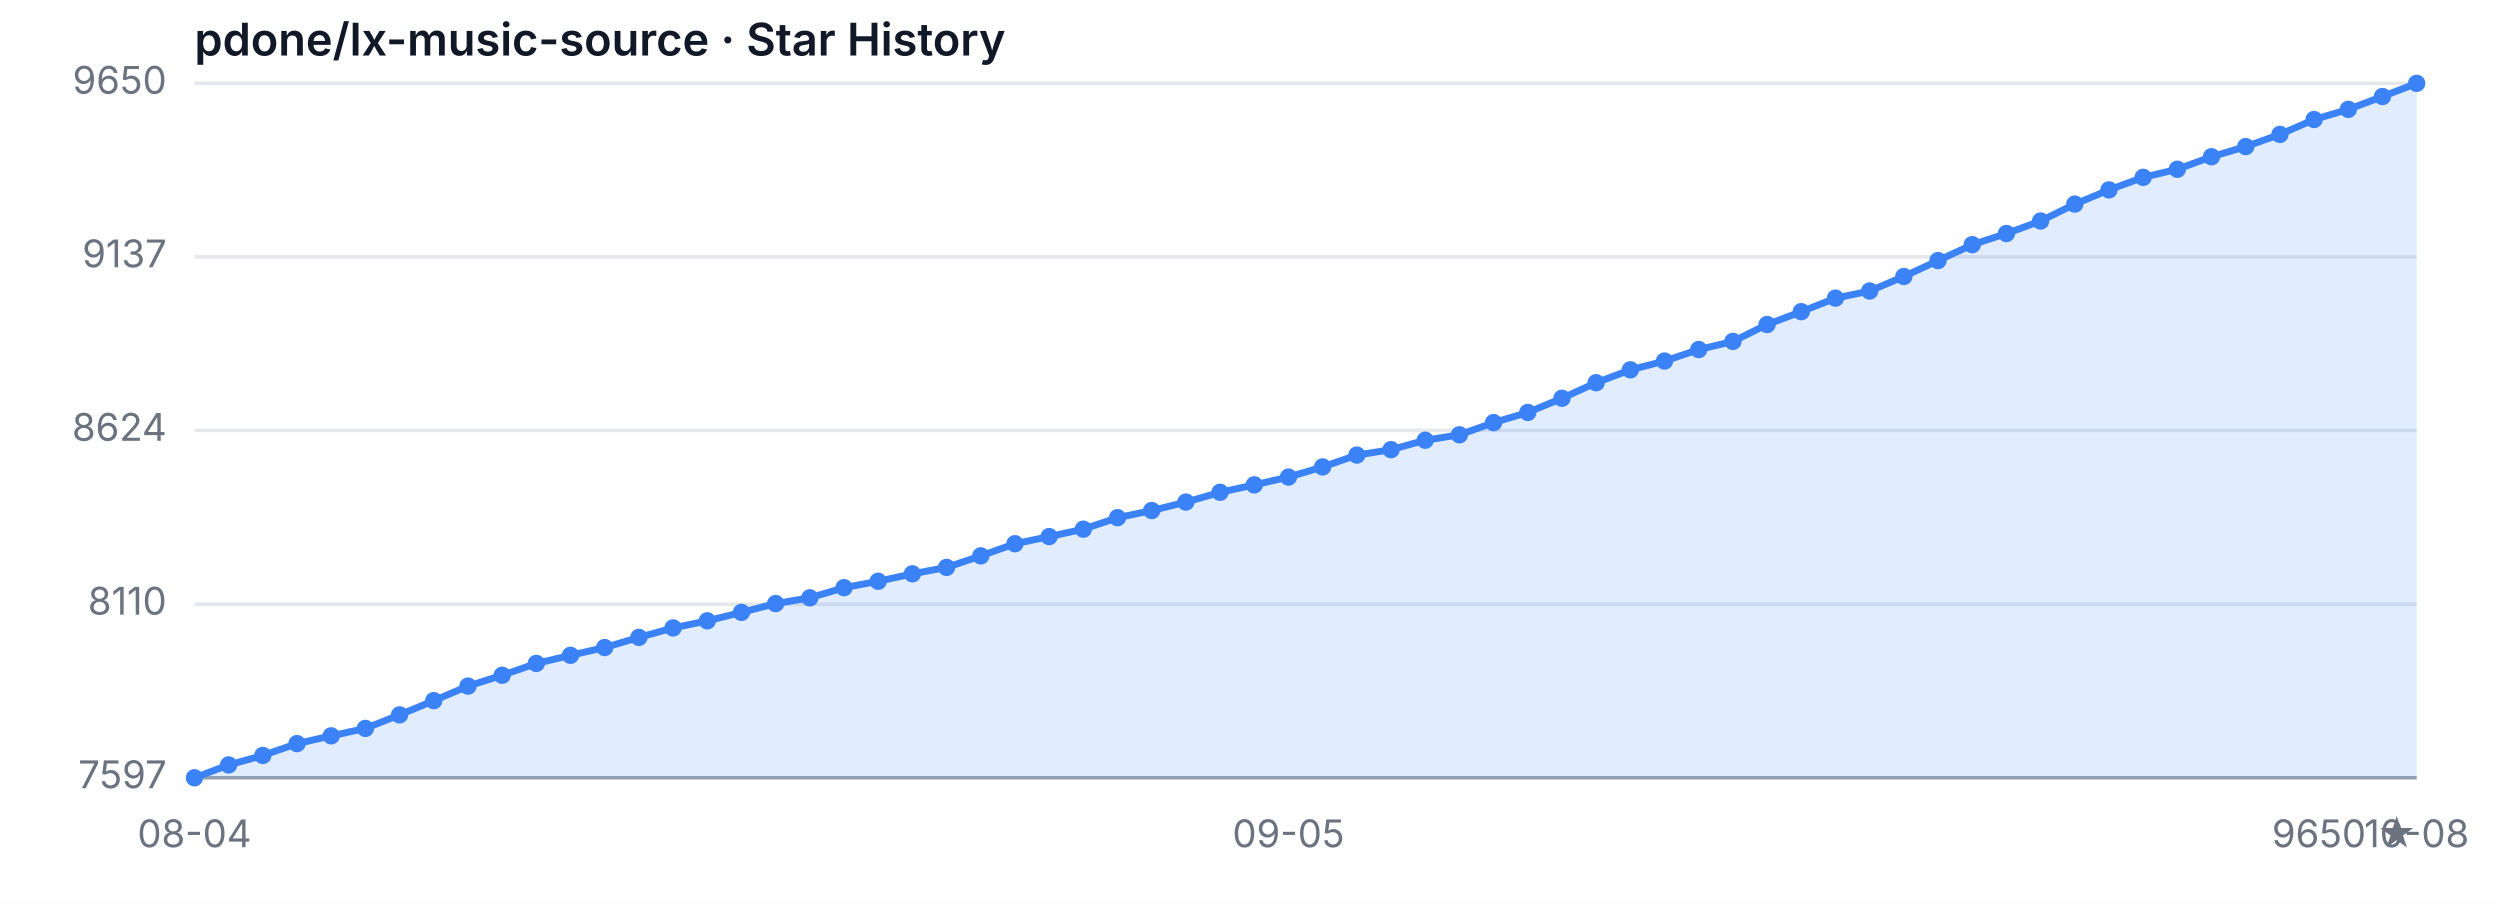
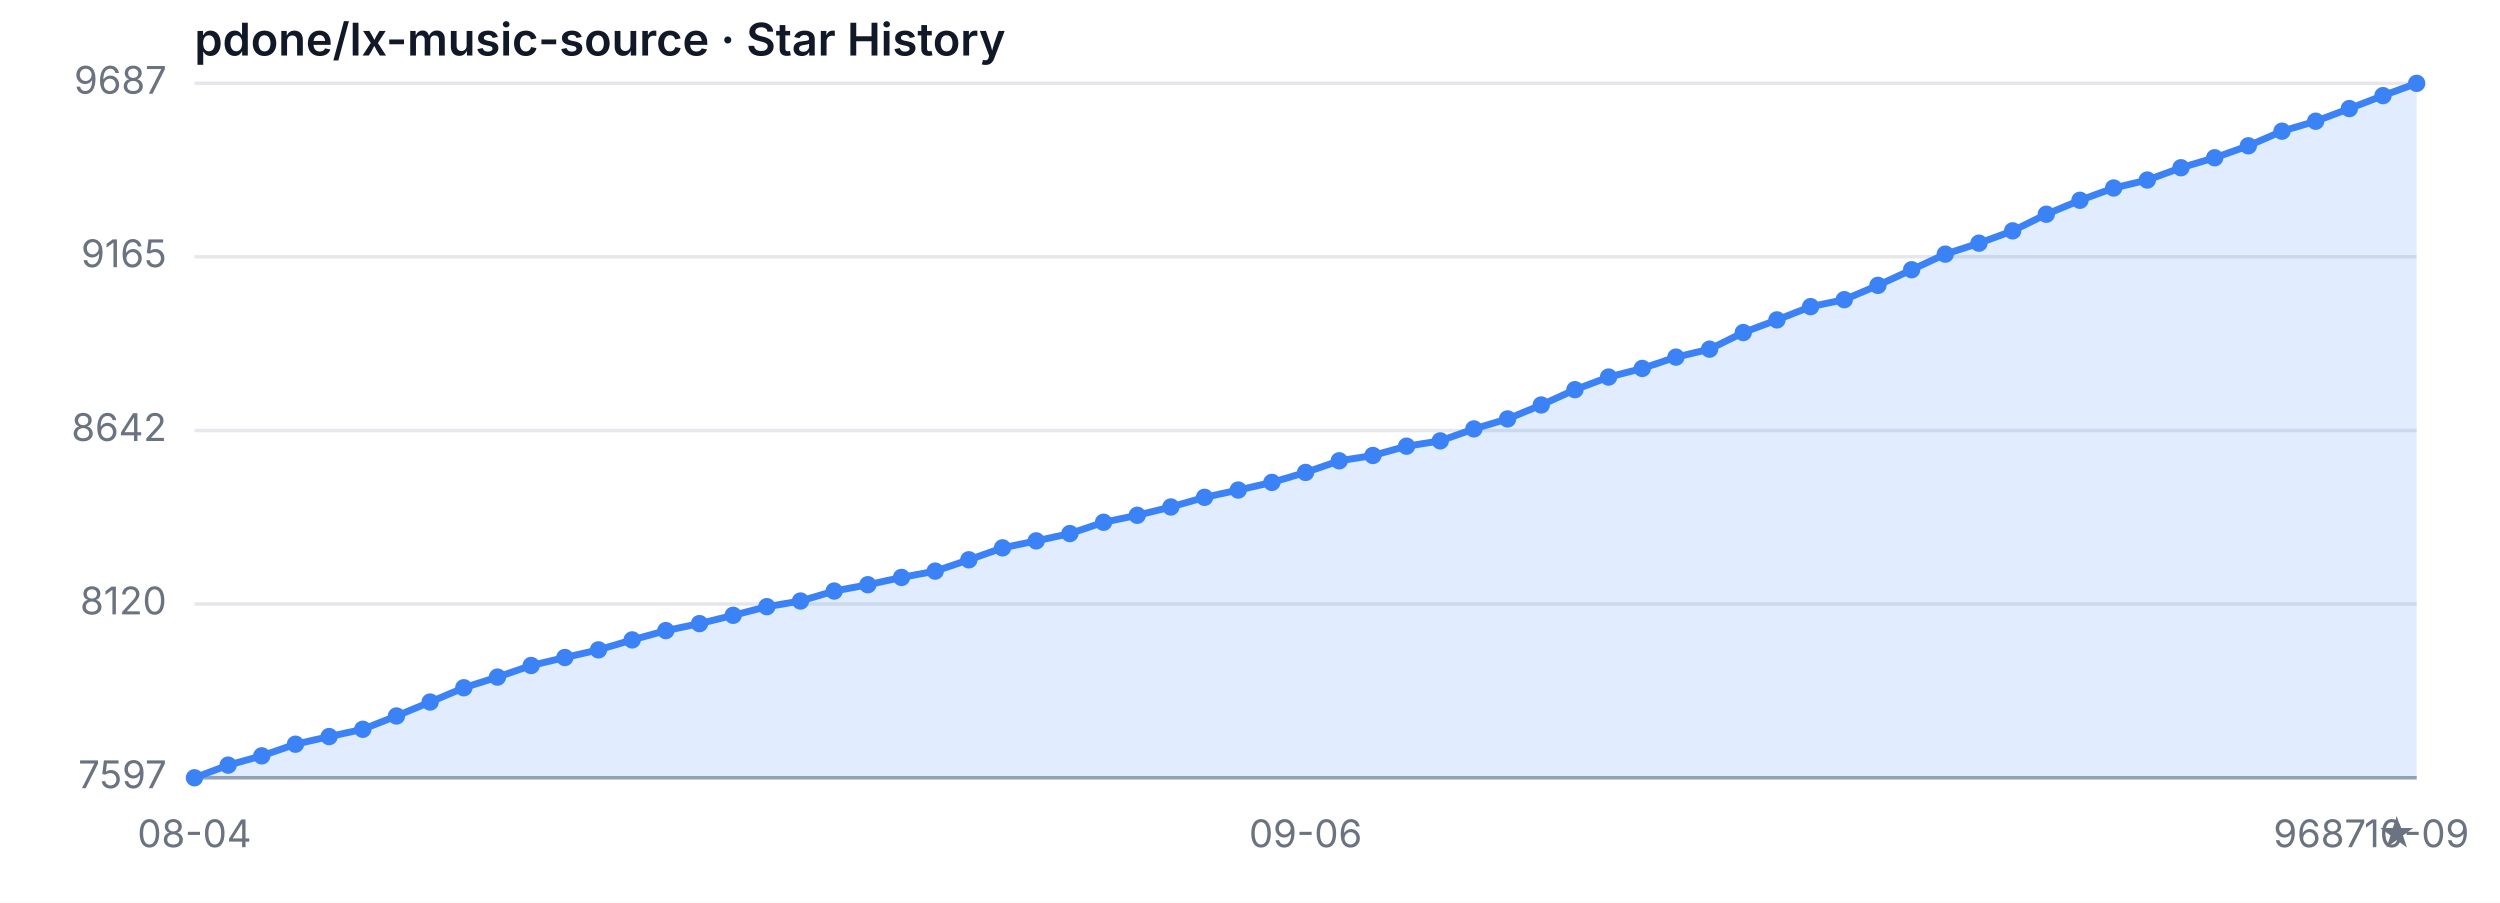
<svg xmlns="http://www.w3.org/2000/svg" width="720" height="260" viewBox="0 0 720 260" role="img" aria-label="Star History">
  <style>
  .bg { fill: #ffffff; }
  .grid { stroke: #e5e7eb; stroke-width: 1; }
  .axis { stroke: #9ca3af; stroke-width: 1; }
  .area { fill: rgba(59, 130, 246, 0.15); }
  .line { fill: none; stroke: #3b82f6; stroke-width: 2; stroke-linejoin: round; stroke-linecap: round; }
  .dot { fill: #3b82f6; }
  .tlabel { fill: #6b7280; font-family: -apple-system, sans-serif; font-size: 11px; }
  .title { fill: #111827; font-family: -apple-system, sans-serif; font-size: 13px; font-weight: 600; }
  @media (prefers-color-scheme: dark) {
    .bg { fill: #0d1117; }
    .grid { stroke: #21262d; }
    .axis { stroke: #484f58; }
    .area { fill: rgba(58, 132, 255, 0.18); }
    .line { stroke: #58a6ff; }
    .dot { fill: #58a6ff; }
    .tlabel { fill: #8b949e; }
    .title { fill: #c9d1d9; }
  }
</style>
  <rect class="bg" width="720" height="260" />
  <text class="title" x="56" y="16">pdone/lx-music-source · Star History</text>
  <line class="grid" x1="56" y1="224.00" x2="696" y2="224.00" />
-   <line class="grid" x1="56" y1="174.02" x2="696" y2="174.02" />
-   <line class="grid" x1="56" y1="123.95" x2="696" y2="123.95" />
-   <line class="grid" x1="56" y1="73.98" x2="696" y2="73.98" />
+   <line class="grid" x1="56" y1="173.95" x2="696" y2="173.95" />
+   <line class="grid" x1="56" y1="124.00" x2="696" y2="124.00" />
+   <line class="grid" x1="56" y1="73.95" x2="696" y2="73.95" />
  <line class="grid" x1="56" y1="24.00" x2="696" y2="24.00" />
  <text class="tlabel" x="48" y="227.00" text-anchor="end">7597</text>
-   <text class="tlabel" x="48" y="177.02" text-anchor="end">8110</text>
-   <text class="tlabel" x="48" y="126.95" text-anchor="end">8624</text>
-   <text class="tlabel" x="48" y="76.98" text-anchor="end">9137</text>
-   <text class="tlabel" x="48" y="27.00" text-anchor="end">9650</text>
+   <text class="tlabel" x="48" y="176.95" text-anchor="end">8120</text>
+   <text class="tlabel" x="48" y="127.00" text-anchor="end">8642</text>
+   <text class="tlabel" x="48" y="76.95" text-anchor="end">9165</text>
+   <text class="tlabel" x="48" y="27.00" text-anchor="end">9687</text>
  <line class="axis" x1="56" y1="224" x2="696" y2="224" />
-   <path class="area" d="M 56.00 224.00 L 56.00 224.00 L 65.85 220.30 L 75.69 217.57 L 85.54 214.16 L 95.38 211.92 L 105.23 209.78 L 115.08 205.88 L 124.92 201.79 L 134.77 197.60 L 144.62 194.48 L 154.46 191.07 L 164.31 188.73 L 174.15 186.49 L 184.00 183.57 L 193.85 180.84 L 203.69 178.80 L 213.54 176.36 L 223.38 173.83 L 233.23 172.17 L 243.08 169.25 L 252.92 167.40 L 262.77 165.26 L 272.62 163.41 L 282.46 160.09 L 292.31 156.59 L 302.15 154.54 L 312.00 152.40 L 321.85 149.09 L 331.69 147.04 L 341.54 144.60 L 351.38 141.78 L 361.23 139.64 L 371.08 137.40 L 380.92 134.47 L 390.77 131.06 L 400.62 129.50 L 410.46 126.78 L 420.31 125.22 L 430.15 121.71 L 440.00 118.79 L 449.85 114.70 L 459.69 110.22 L 469.54 106.51 L 479.38 103.98 L 489.23 100.67 L 499.08 98.33 L 508.92 93.46 L 518.77 89.76 L 528.62 85.86 L 538.46 83.81 L 548.31 79.63 L 558.15 75.05 L 568.00 70.47 L 577.85 67.25 L 587.69 63.65 L 597.54 58.78 L 607.38 54.69 L 617.23 51.08 L 627.08 48.74 L 636.92 45.14 L 646.77 42.22 L 656.62 38.71 L 666.46 34.42 L 676.31 31.50 L 686.15 27.80 L 696.00 24.00 L 696.00 224.00 Z" />
-   <path class="line" d="M 56.00 224.00 L 65.85 220.30 L 75.69 217.57 L 85.54 214.16 L 95.38 211.92 L 105.23 209.78 L 115.08 205.88 L 124.92 201.79 L 134.77 197.60 L 144.62 194.48 L 154.46 191.07 L 164.31 188.73 L 174.15 186.49 L 184.00 183.57 L 193.85 180.84 L 203.69 178.80 L 213.54 176.36 L 223.38 173.83 L 233.23 172.17 L 243.08 169.25 L 252.92 167.40 L 262.77 165.26 L 272.62 163.41 L 282.46 160.09 L 292.31 156.59 L 302.15 154.54 L 312.00 152.40 L 321.85 149.09 L 331.69 147.04 L 341.54 144.60 L 351.38 141.78 L 361.23 139.64 L 371.08 137.40 L 380.92 134.47 L 390.77 131.06 L 400.62 129.50 L 410.46 126.78 L 420.31 125.22 L 430.15 121.71 L 440.00 118.79 L 449.85 114.70 L 459.69 110.22 L 469.54 106.51 L 479.38 103.98 L 489.23 100.67 L 499.08 98.33 L 508.92 93.46 L 518.77 89.76 L 528.62 85.86 L 538.46 83.81 L 548.31 79.63 L 558.15 75.05 L 568.00 70.47 L 577.85 67.25 L 587.69 63.65 L 597.54 58.78 L 607.38 54.69 L 617.23 51.08 L 627.08 48.74 L 636.92 45.14 L 646.77 42.22 L 656.62 38.71 L 666.46 34.42 L 676.31 31.50 L 686.15 27.80 L 696.00 24.00" />
+   <path class="area" d="M 56.00 224.00 L 56.00 224.00 L 65.70 220.36 L 75.39 217.68 L 85.09 214.33 L 94.79 212.13 L 104.48 210.03 L 114.18 206.20 L 123.88 202.18 L 133.58 198.07 L 143.27 195.00 L 152.97 191.66 L 162.67 189.36 L 172.36 187.16 L 182.06 184.29 L 191.76 181.61 L 201.45 179.60 L 211.15 177.21 L 220.85 174.72 L 230.55 173.09 L 240.24 170.22 L 249.94 168.40 L 259.64 166.30 L 269.33 164.48 L 279.03 161.22 L 288.73 157.78 L 298.42 155.77 L 308.12 153.67 L 317.82 150.41 L 327.52 148.40 L 337.21 146.01 L 346.91 143.23 L 356.61 141.13 L 366.30 138.93 L 376.00 136.06 L 385.70 132.71 L 395.39 131.18 L 405.09 128.50 L 414.79 126.97 L 424.48 123.52 L 434.18 120.65 L 443.88 116.63 L 453.58 112.23 L 463.27 108.59 L 472.97 106.11 L 482.67 102.85 L 492.36 100.56 L 502.06 95.77 L 511.76 92.13 L 521.45 88.31 L 531.15 86.30 L 540.85 82.18 L 550.55 77.68 L 560.24 73.19 L 569.94 70.03 L 579.64 66.49 L 589.33 61.70 L 599.03 57.68 L 608.73 54.14 L 618.42 51.85 L 628.12 48.31 L 637.82 45.44 L 647.52 41.99 L 657.21 37.78 L 666.91 34.91 L 676.61 31.27 L 686.30 27.54 L 696.00 24.00 L 696.00 224.00 Z" />
+   <path class="line" d="M 56.00 224.00 L 65.70 220.36 L 75.39 217.68 L 85.09 214.33 L 94.79 212.13 L 104.48 210.03 L 114.18 206.20 L 123.88 202.18 L 133.58 198.07 L 143.27 195.00 L 152.97 191.66 L 162.67 189.36 L 172.36 187.16 L 182.06 184.29 L 191.76 181.61 L 201.45 179.60 L 211.15 177.21 L 220.85 174.72 L 230.55 173.09 L 240.24 170.22 L 249.94 168.40 L 259.64 166.30 L 269.33 164.48 L 279.03 161.22 L 288.73 157.78 L 298.42 155.77 L 308.12 153.67 L 317.82 150.41 L 327.52 148.40 L 337.21 146.01 L 346.91 143.23 L 356.61 141.13 L 366.30 138.93 L 376.00 136.06 L 385.70 132.71 L 395.39 131.18 L 405.09 128.50 L 414.79 126.97 L 424.48 123.52 L 434.18 120.65 L 443.88 116.63 L 453.58 112.23 L 463.27 108.59 L 472.97 106.11 L 482.67 102.85 L 492.36 100.56 L 502.06 95.77 L 511.76 92.13 L 521.45 88.31 L 531.15 86.30 L 540.85 82.18 L 550.55 77.68 L 560.24 73.19 L 569.94 70.03 L 579.64 66.49 L 589.33 61.70 L 599.03 57.68 L 608.73 54.14 L 618.42 51.85 L 628.12 48.31 L 637.82 45.44 L 647.52 41.99 L 657.21 37.78 L 666.91 34.91 L 676.61 31.27 L 686.30 27.54 L 696.00 24.00" />
  <circle class="dot" cx="56.00" cy="224.00" r="2.5" />
-   <circle class="dot" cx="65.85" cy="220.30" r="2.5" />
-   <circle class="dot" cx="75.69" cy="217.57" r="2.5" />
-   <circle class="dot" cx="85.54" cy="214.16" r="2.5" />
-   <circle class="dot" cx="95.38" cy="211.92" r="2.5" />
-   <circle class="dot" cx="105.23" cy="209.78" r="2.5" />
-   <circle class="dot" cx="115.08" cy="205.88" r="2.5" />
-   <circle class="dot" cx="124.92" cy="201.79" r="2.5" />
-   <circle class="dot" cx="134.77" cy="197.60" r="2.5" />
-   <circle class="dot" cx="144.62" cy="194.48" r="2.5" />
-   <circle class="dot" cx="154.46" cy="191.07" r="2.5" />
-   <circle class="dot" cx="164.31" cy="188.73" r="2.5" />
-   <circle class="dot" cx="174.15" cy="186.49" r="2.5" />
-   <circle class="dot" cx="184.00" cy="183.57" r="2.5" />
-   <circle class="dot" cx="193.85" cy="180.84" r="2.5" />
-   <circle class="dot" cx="203.69" cy="178.80" r="2.5" />
-   <circle class="dot" cx="213.54" cy="176.36" r="2.5" />
-   <circle class="dot" cx="223.38" cy="173.83" r="2.5" />
-   <circle class="dot" cx="233.23" cy="172.17" r="2.5" />
-   <circle class="dot" cx="243.08" cy="169.25" r="2.5" />
-   <circle class="dot" cx="252.92" cy="167.40" r="2.5" />
-   <circle class="dot" cx="262.77" cy="165.26" r="2.5" />
-   <circle class="dot" cx="272.62" cy="163.41" r="2.5" />
-   <circle class="dot" cx="282.46" cy="160.09" r="2.5" />
-   <circle class="dot" cx="292.31" cy="156.59" r="2.5" />
-   <circle class="dot" cx="302.15" cy="154.54" r="2.5" />
-   <circle class="dot" cx="312.00" cy="152.40" r="2.5" />
-   <circle class="dot" cx="321.85" cy="149.09" r="2.5" />
-   <circle class="dot" cx="331.69" cy="147.04" r="2.5" />
-   <circle class="dot" cx="341.54" cy="144.60" r="2.5" />
-   <circle class="dot" cx="351.38" cy="141.78" r="2.5" />
-   <circle class="dot" cx="361.23" cy="139.64" r="2.5" />
-   <circle class="dot" cx="371.08" cy="137.40" r="2.5" />
-   <circle class="dot" cx="380.92" cy="134.47" r="2.5" />
-   <circle class="dot" cx="390.77" cy="131.06" r="2.5" />
-   <circle class="dot" cx="400.62" cy="129.50" r="2.5" />
-   <circle class="dot" cx="410.46" cy="126.78" r="2.5" />
-   <circle class="dot" cx="420.31" cy="125.22" r="2.5" />
-   <circle class="dot" cx="430.15" cy="121.71" r="2.5" />
-   <circle class="dot" cx="440.00" cy="118.79" r="2.5" />
-   <circle class="dot" cx="449.85" cy="114.70" r="2.5" />
-   <circle class="dot" cx="459.69" cy="110.22" r="2.5" />
-   <circle class="dot" cx="469.54" cy="106.51" r="2.5" />
-   <circle class="dot" cx="479.38" cy="103.98" r="2.5" />
-   <circle class="dot" cx="489.23" cy="100.67" r="2.5" />
-   <circle class="dot" cx="499.08" cy="98.33" r="2.5" />
-   <circle class="dot" cx="508.92" cy="93.46" r="2.5" />
-   <circle class="dot" cx="518.77" cy="89.76" r="2.5" />
-   <circle class="dot" cx="528.62" cy="85.86" r="2.5" />
-   <circle class="dot" cx="538.46" cy="83.81" r="2.5" />
-   <circle class="dot" cx="548.31" cy="79.63" r="2.5" />
-   <circle class="dot" cx="558.15" cy="75.05" r="2.5" />
-   <circle class="dot" cx="568.00" cy="70.47" r="2.5" />
-   <circle class="dot" cx="577.85" cy="67.25" r="2.5" />
-   <circle class="dot" cx="587.69" cy="63.65" r="2.5" />
-   <circle class="dot" cx="597.54" cy="58.78" r="2.5" />
-   <circle class="dot" cx="607.38" cy="54.69" r="2.5" />
-   <circle class="dot" cx="617.23" cy="51.08" r="2.5" />
-   <circle class="dot" cx="627.08" cy="48.74" r="2.5" />
-   <circle class="dot" cx="636.92" cy="45.14" r="2.5" />
-   <circle class="dot" cx="646.77" cy="42.22" r="2.5" />
-   <circle class="dot" cx="656.62" cy="38.71" r="2.5" />
-   <circle class="dot" cx="666.46" cy="34.42" r="2.5" />
-   <circle class="dot" cx="676.31" cy="31.50" r="2.5" />
-   <circle class="dot" cx="686.15" cy="27.80" r="2.5" />
+   <circle class="dot" cx="65.70" cy="220.36" r="2.5" />
+   <circle class="dot" cx="75.39" cy="217.68" r="2.5" />
+   <circle class="dot" cx="85.09" cy="214.33" r="2.5" />
+   <circle class="dot" cx="94.79" cy="212.13" r="2.5" />
+   <circle class="dot" cx="104.48" cy="210.03" r="2.5" />
+   <circle class="dot" cx="114.18" cy="206.20" r="2.5" />
+   <circle class="dot" cx="123.88" cy="202.18" r="2.5" />
+   <circle class="dot" cx="133.58" cy="198.07" r="2.5" />
+   <circle class="dot" cx="143.27" cy="195.00" r="2.5" />
+   <circle class="dot" cx="152.97" cy="191.66" r="2.5" />
+   <circle class="dot" cx="162.67" cy="189.36" r="2.5" />
+   <circle class="dot" cx="172.36" cy="187.16" r="2.5" />
+   <circle class="dot" cx="182.06" cy="184.29" r="2.5" />
+   <circle class="dot" cx="191.76" cy="181.61" r="2.5" />
+   <circle class="dot" cx="201.45" cy="179.60" r="2.5" />
+   <circle class="dot" cx="211.15" cy="177.21" r="2.5" />
+   <circle class="dot" cx="220.85" cy="174.72" r="2.5" />
+   <circle class="dot" cx="230.55" cy="173.09" r="2.5" />
+   <circle class="dot" cx="240.24" cy="170.22" r="2.5" />
+   <circle class="dot" cx="249.94" cy="168.40" r="2.5" />
+   <circle class="dot" cx="259.64" cy="166.30" r="2.5" />
+   <circle class="dot" cx="269.33" cy="164.48" r="2.5" />
+   <circle class="dot" cx="279.03" cy="161.22" r="2.5" />
+   <circle class="dot" cx="288.73" cy="157.78" r="2.5" />
+   <circle class="dot" cx="298.42" cy="155.77" r="2.5" />
+   <circle class="dot" cx="308.12" cy="153.67" r="2.5" />
+   <circle class="dot" cx="317.82" cy="150.41" r="2.5" />
+   <circle class="dot" cx="327.52" cy="148.40" r="2.5" />
+   <circle class="dot" cx="337.21" cy="146.01" r="2.5" />
+   <circle class="dot" cx="346.91" cy="143.23" r="2.5" />
+   <circle class="dot" cx="356.61" cy="141.13" r="2.5" />
+   <circle class="dot" cx="366.30" cy="138.93" r="2.5" />
+   <circle class="dot" cx="376.00" cy="136.06" r="2.5" />
+   <circle class="dot" cx="385.70" cy="132.71" r="2.5" />
+   <circle class="dot" cx="395.39" cy="131.18" r="2.5" />
+   <circle class="dot" cx="405.09" cy="128.50" r="2.5" />
+   <circle class="dot" cx="414.79" cy="126.97" r="2.5" />
+   <circle class="dot" cx="424.48" cy="123.52" r="2.5" />
+   <circle class="dot" cx="434.18" cy="120.65" r="2.5" />
+   <circle class="dot" cx="443.88" cy="116.63" r="2.5" />
+   <circle class="dot" cx="453.58" cy="112.23" r="2.5" />
+   <circle class="dot" cx="463.27" cy="108.59" r="2.5" />
+   <circle class="dot" cx="472.97" cy="106.11" r="2.5" />
+   <circle class="dot" cx="482.67" cy="102.85" r="2.5" />
+   <circle class="dot" cx="492.36" cy="100.56" r="2.5" />
+   <circle class="dot" cx="502.06" cy="95.77" r="2.5" />
+   <circle class="dot" cx="511.76" cy="92.13" r="2.5" />
+   <circle class="dot" cx="521.45" cy="88.31" r="2.5" />
+   <circle class="dot" cx="531.15" cy="86.30" r="2.5" />
+   <circle class="dot" cx="540.85" cy="82.18" r="2.5" />
+   <circle class="dot" cx="550.55" cy="77.68" r="2.5" />
+   <circle class="dot" cx="560.24" cy="73.19" r="2.5" />
+   <circle class="dot" cx="569.94" cy="70.03" r="2.5" />
+   <circle class="dot" cx="579.64" cy="66.49" r="2.5" />
+   <circle class="dot" cx="589.33" cy="61.70" r="2.5" />
+   <circle class="dot" cx="599.03" cy="57.68" r="2.5" />
+   <circle class="dot" cx="608.73" cy="54.14" r="2.5" />
+   <circle class="dot" cx="618.42" cy="51.85" r="2.5" />
+   <circle class="dot" cx="628.12" cy="48.31" r="2.5" />
+   <circle class="dot" cx="637.82" cy="45.44" r="2.5" />
+   <circle class="dot" cx="647.52" cy="41.99" r="2.5" />
+   <circle class="dot" cx="657.21" cy="37.78" r="2.5" />
+   <circle class="dot" cx="666.91" cy="34.91" r="2.5" />
+   <circle class="dot" cx="676.61" cy="31.27" r="2.5" />
+   <circle class="dot" cx="686.30" cy="27.54" r="2.5" />
  <circle class="dot" cx="696.00" cy="24.00" r="2.5" />
  <text class="tlabel" x="56.00" y="244" text-anchor="middle">08-04</text>
-   <text class="tlabel" x="371.08" y="244" text-anchor="middle">09-05</text>
-   <text class="tlabel" x="696.00" y="244" text-anchor="middle">10-08</text>
-   <text class="tlabel" x="696" y="244" text-anchor="end">9650 ★</text>
+   <text class="tlabel" x="376.00" y="244" text-anchor="middle">09-06</text>
+   <text class="tlabel" x="696.00" y="244" text-anchor="middle">10-09</text>
+   <text class="tlabel" x="696" y="244" text-anchor="end">9687 ★</text>
</svg>
